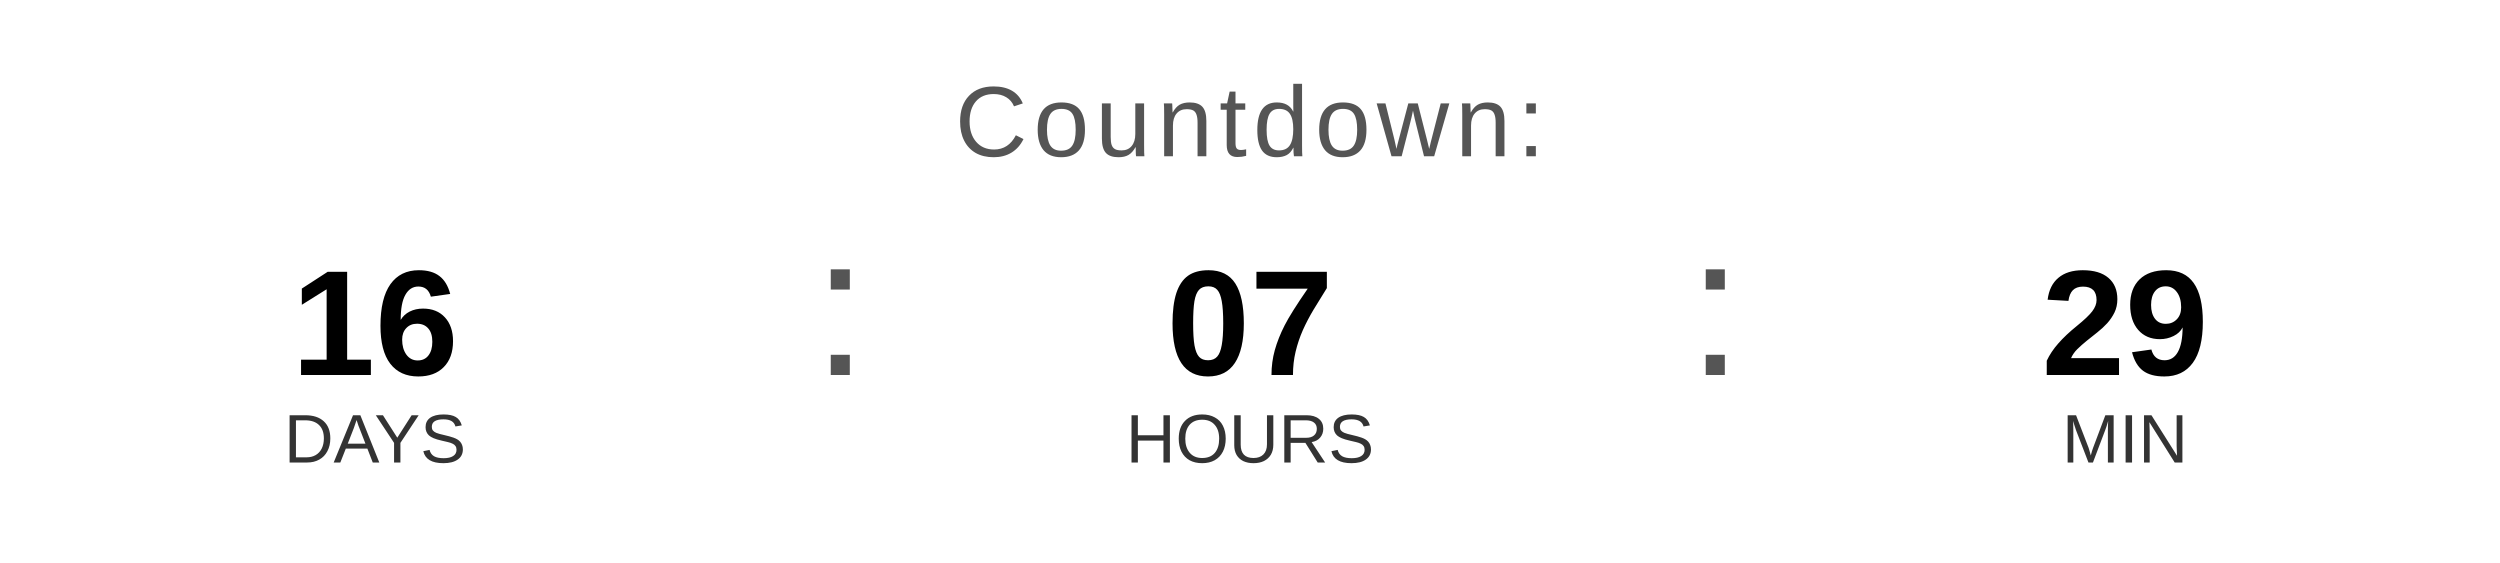
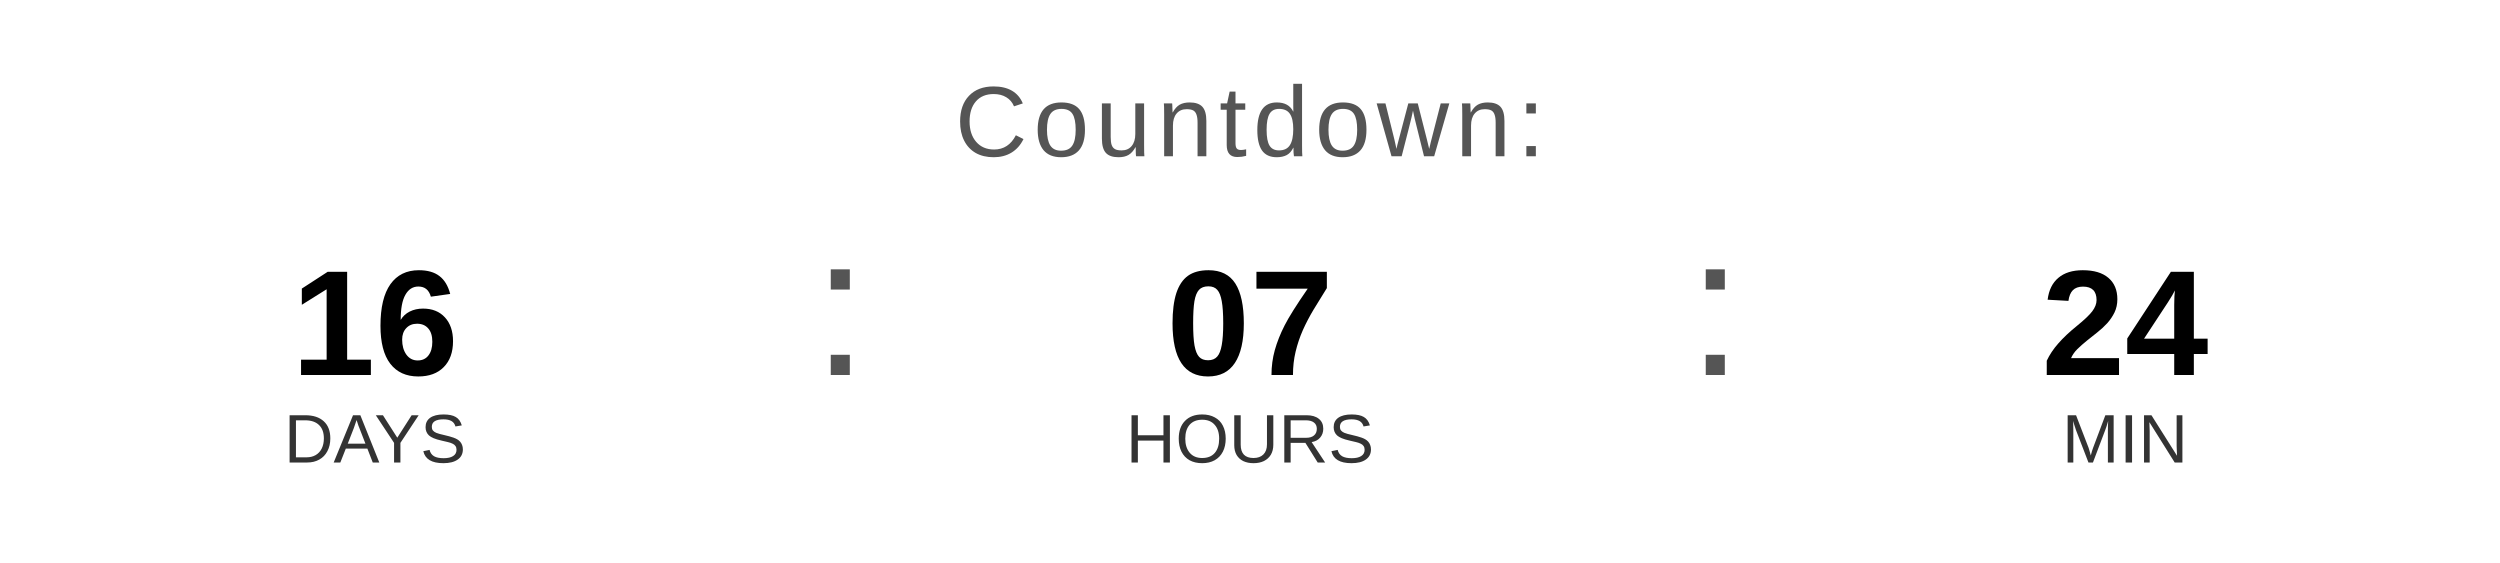
<svg xmlns="http://www.w3.org/2000/svg" width="400" height="90" viewBox="0 0 400 90">
  <text x="200" y="25" font-family="Arial, Helvetica, sans-serif" font-size="16" fill="#555555" text-anchor="middle" letter-spacing="1">
    Countdown:
  </text>
  <text x="60" y="60" font-family="Arial, Helvetica, sans-serif" font-size="24" font-weight="bold" fill="#000000" text-anchor="middle">16</text>
  <text x="60" y="74" font-family="Arial, Helvetica, sans-serif" font-size="11" fill="#333333" text-anchor="middle">DAYS</text>
  <text x="130" y="60" font-family="Arial, sans-serif" font-size="32" fill="#555555">:</text>
  <text x="200" y="60" font-family="Arial, Helvetica, sans-serif" font-size="24" font-weight="bold" fill="#000000" text-anchor="middle">07</text>
  <text x="200" y="74" font-family="Arial, Helvetica, sans-serif" font-size="11" fill="#333333" text-anchor="middle">HOURS</text>
  <text x="270" y="60" font-family="Arial, sans-serif" font-size="32" fill="#555555">:</text>
-   <text x="340" y="60" font-family="Arial, Helvetica, sans-serif" font-size="24" font-weight="bold" fill="#000000" text-anchor="middle">29</text>
+   <text x="340" y="60" font-family="Arial, Helvetica, sans-serif" font-size="24" font-weight="bold" fill="#000000" text-anchor="middle">24</text>
  <text x="340" y="74" font-family="Arial, Helvetica, sans-serif" font-size="11" fill="#333333" text-anchor="middle">MIN</text>
</svg>
